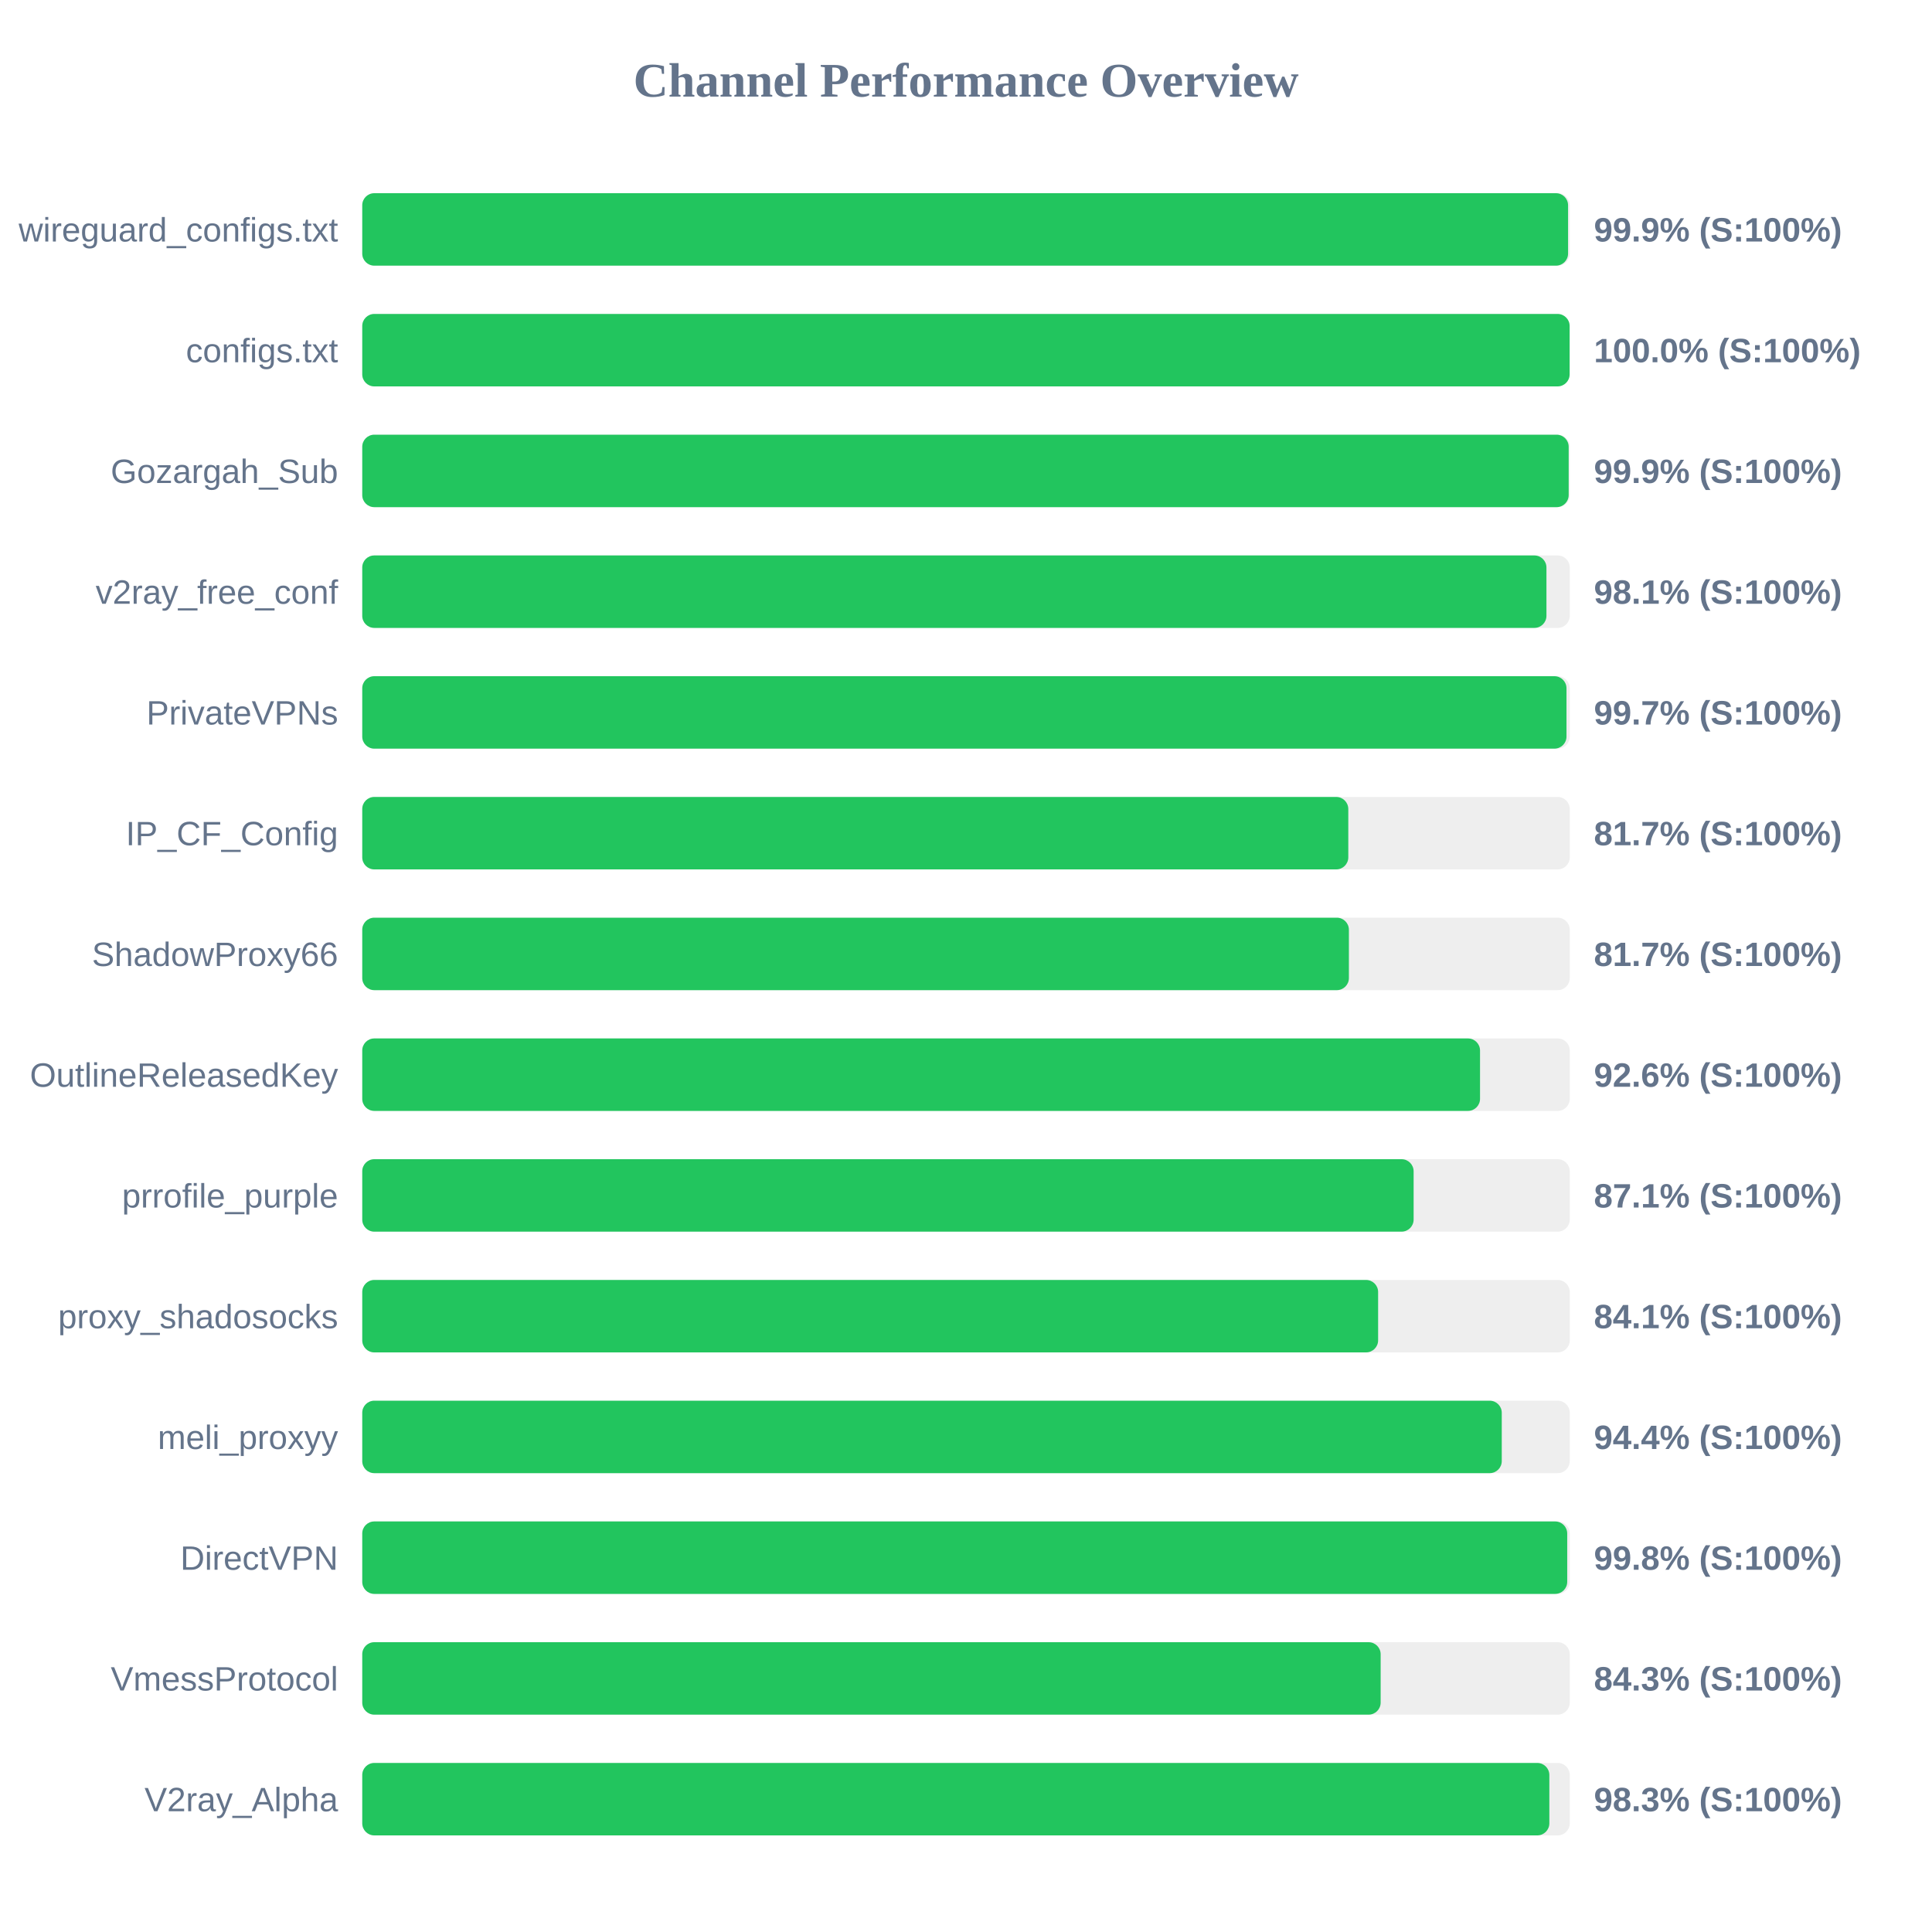
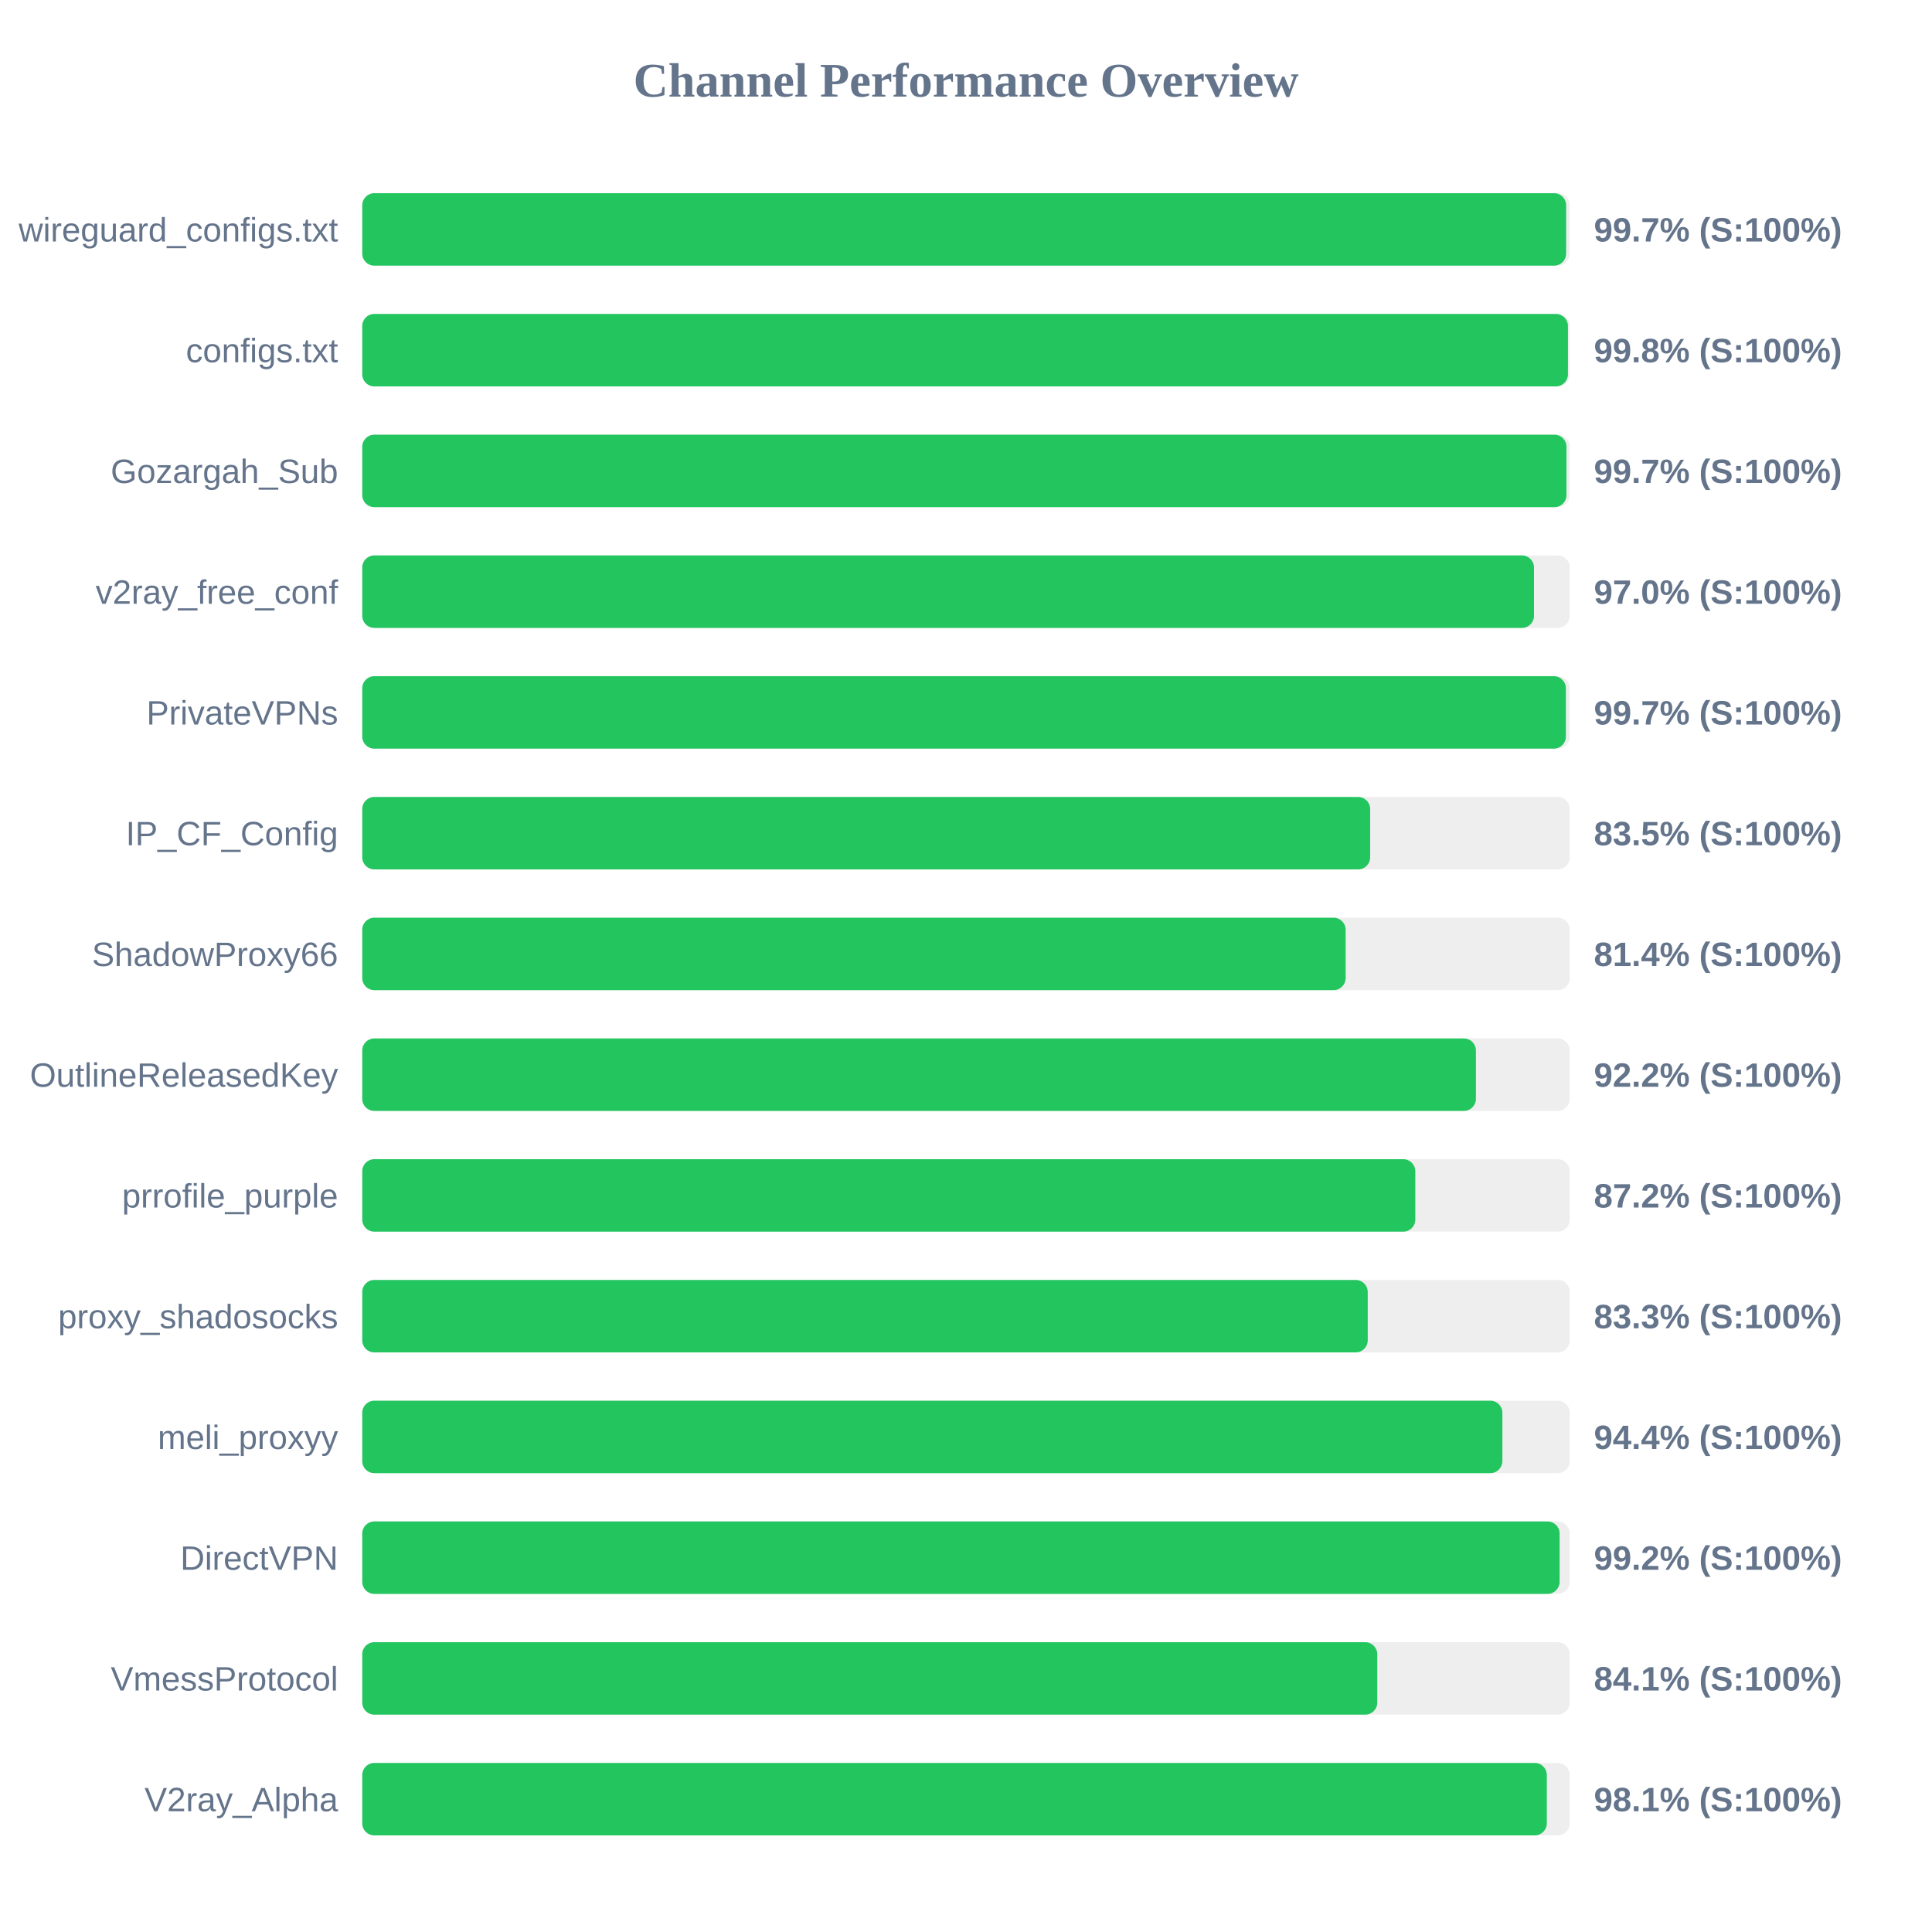
<svg xmlns="http://www.w3.org/2000/svg" width="800" height="800" version="1.1">
  <style>
        .row { font: 14px Arial; fill: #64748b; }
        .score { font: bold 14px Arial; fill: #64748b; }
    </style>
  <text x="400" y="40" text-anchor="middle" font-size="20px" font-weight="bold" fill="#64748b">Channel Performance Overview</text>
  <rect x="150" y="80" width="500" height="30" fill="#eee" rx="5" />
-   <rect x="150" y="80" width="499.3" height="30" fill="#22c55e" rx="5" />
+   <rect x="150" y="80" width="498.5" height="30" fill="#22c55e" rx="5" />
  <text x="140" y="100" text-anchor="end" class="row">wireguard_configs.txt</text>
-   <text x="660" y="100" text-anchor="start" class="score">99.9% (S:100%)</text>
+   <text x="660" y="100" text-anchor="start" class="score">99.7% (S:100%)</text>
  <rect x="150" y="130" width="500" height="30" fill="#eee" rx="5" />
-   <rect x="150" y="130" width="499.95" height="30" fill="#22c55e" rx="5" />
+   <rect x="150" y="130" width="499.25" height="30" fill="#22c55e" rx="5" />
  <text x="140" y="150" text-anchor="end" class="row">configs.txt</text>
-   <text x="660" y="150" text-anchor="start" class="score">100.0% (S:100%)</text>
+   <text x="660" y="150" text-anchor="start" class="score">99.8% (S:100%)</text>
  <rect x="150" y="180" width="500" height="30" fill="#eee" rx="5" />
-   <rect x="150" y="180" width="499.55" height="30" fill="#22c55e" rx="5" />
+   <rect x="150" y="180" width="498.65" height="30" fill="#22c55e" rx="5" />
  <text x="140" y="200" text-anchor="end" class="row">Gozargah_Sub</text>
-   <text x="660" y="200" text-anchor="start" class="score">99.9% (S:100%)</text>
+   <text x="660" y="200" text-anchor="start" class="score">99.7% (S:100%)</text>
  <rect x="150" y="230" width="500" height="30" fill="#eee" rx="5" />
-   <rect x="150" y="230" width="490.35" height="30" fill="#22c55e" rx="5" />
+   <rect x="150" y="230" width="485.2" height="30" fill="#22c55e" rx="5" />
  <text x="140" y="250" text-anchor="end" class="row">v2ray_free_conf</text>
-   <text x="660" y="250" text-anchor="start" class="score">98.1% (S:100%)</text>
+   <text x="660" y="250" text-anchor="start" class="score">97.0% (S:100%)</text>
  <rect x="150" y="280" width="500" height="30" fill="#eee" rx="5" />
-   <rect x="150" y="280" width="498.65" height="30" fill="#22c55e" rx="5" />
+   <rect x="150" y="280" width="498.4" height="30" fill="#22c55e" rx="5" />
  <text x="140" y="300" text-anchor="end" class="row">PrivateVPNs</text>
  <text x="660" y="300" text-anchor="start" class="score">99.7% (S:100%)</text>
  <rect x="150" y="330" width="500" height="30" fill="#eee" rx="5" />
-   <rect x="150" y="330" width="408.3" height="30" fill="#22c55e" rx="5" />
+   <rect x="150" y="330" width="417.35" height="30" fill="#22c55e" rx="5" />
  <text x="140" y="350" text-anchor="end" class="row">IP_CF_Config</text>
-   <text x="660" y="350" text-anchor="start" class="score">81.7% (S:100%)</text>
+   <text x="660" y="350" text-anchor="start" class="score">83.5% (S:100%)</text>
  <rect x="150" y="380" width="500" height="30" fill="#eee" rx="5" />
-   <rect x="150" y="380" width="408.55" height="30" fill="#22c55e" rx="5" />
+   <rect x="150" y="380" width="407.2" height="30" fill="#22c55e" rx="5" />
  <text x="140" y="400" text-anchor="end" class="row">ShadowProxy66</text>
-   <text x="660" y="400" text-anchor="start" class="score">81.7% (S:100%)</text>
+   <text x="660" y="400" text-anchor="start" class="score">81.4% (S:100%)</text>
  <rect x="150" y="430" width="500" height="30" fill="#eee" rx="5" />
-   <rect x="150" y="430" width="462.85" height="30" fill="#22c55e" rx="5" />
+   <rect x="150" y="430" width="461.15" height="30" fill="#22c55e" rx="5" />
  <text x="140" y="450" text-anchor="end" class="row">OutlineReleasedKey</text>
-   <text x="660" y="450" text-anchor="start" class="score">92.6% (S:100%)</text>
+   <text x="660" y="450" text-anchor="start" class="score">92.2% (S:100%)</text>
  <rect x="150" y="480" width="500" height="30" fill="#eee" rx="5" />
-   <rect x="150" y="480" width="435.35" height="30" fill="#22c55e" rx="5" />
+   <rect x="150" y="480" width="436.05" height="30" fill="#22c55e" rx="5" />
  <text x="140" y="500" text-anchor="end" class="row">prrofile_purple</text>
-   <text x="660" y="500" text-anchor="start" class="score">87.1% (S:100%)</text>
+   <text x="660" y="500" text-anchor="start" class="score">87.2% (S:100%)</text>
  <rect x="150" y="530" width="500" height="30" fill="#eee" rx="5" />
-   <rect x="150" y="530" width="420.65" height="30" fill="#22c55e" rx="5" />
+   <rect x="150" y="530" width="416.35" height="30" fill="#22c55e" rx="5" />
  <text x="140" y="550" text-anchor="end" class="row">proxy_shadosocks</text>
-   <text x="660" y="550" text-anchor="start" class="score">84.1% (S:100%)</text>
+   <text x="660" y="550" text-anchor="start" class="score">83.3% (S:100%)</text>
  <rect x="150" y="580" width="500" height="30" fill="#eee" rx="5" />
-   <rect x="150" y="580" width="471.85" height="30" fill="#22c55e" rx="5" />
+   <rect x="150" y="580" width="472.1" height="30" fill="#22c55e" rx="5" />
  <text x="140" y="600" text-anchor="end" class="row">meli_proxyy</text>
  <text x="660" y="600" text-anchor="start" class="score">94.4% (S:100%)</text>
  <rect x="150" y="630" width="500" height="30" fill="#eee" rx="5" />
-   <rect x="150" y="630" width="498.95" height="30" fill="#22c55e" rx="5" />
+   <rect x="150" y="630" width="495.8" height="30" fill="#22c55e" rx="5" />
  <text x="140" y="650" text-anchor="end" class="row">DirectVPN</text>
-   <text x="660" y="650" text-anchor="start" class="score">99.8% (S:100%)</text>
+   <text x="660" y="650" text-anchor="start" class="score">99.2% (S:100%)</text>
  <rect x="150" y="680" width="500" height="30" fill="#eee" rx="5" />
-   <rect x="150" y="680" width="421.7" height="30" fill="#22c55e" rx="5" />
+   <rect x="150" y="680" width="420.3" height="30" fill="#22c55e" rx="5" />
  <text x="140" y="700" text-anchor="end" class="row">VmessProtocol</text>
-   <text x="660" y="700" text-anchor="start" class="score">84.3% (S:100%)</text>
+   <text x="660" y="700" text-anchor="start" class="score">84.1% (S:100%)</text>
  <rect x="150" y="730" width="500" height="30" fill="#eee" rx="5" />
-   <rect x="150" y="730" width="491.55" height="30" fill="#22c55e" rx="5" />
+   <rect x="150" y="730" width="490.5" height="30" fill="#22c55e" rx="5" />
  <text x="140" y="750" text-anchor="end" class="row">V2ray_Alpha</text>
-   <text x="660" y="750" text-anchor="start" class="score">98.3% (S:100%)</text>
+   <text x="660" y="750" text-anchor="start" class="score">98.1% (S:100%)</text>
</svg>
